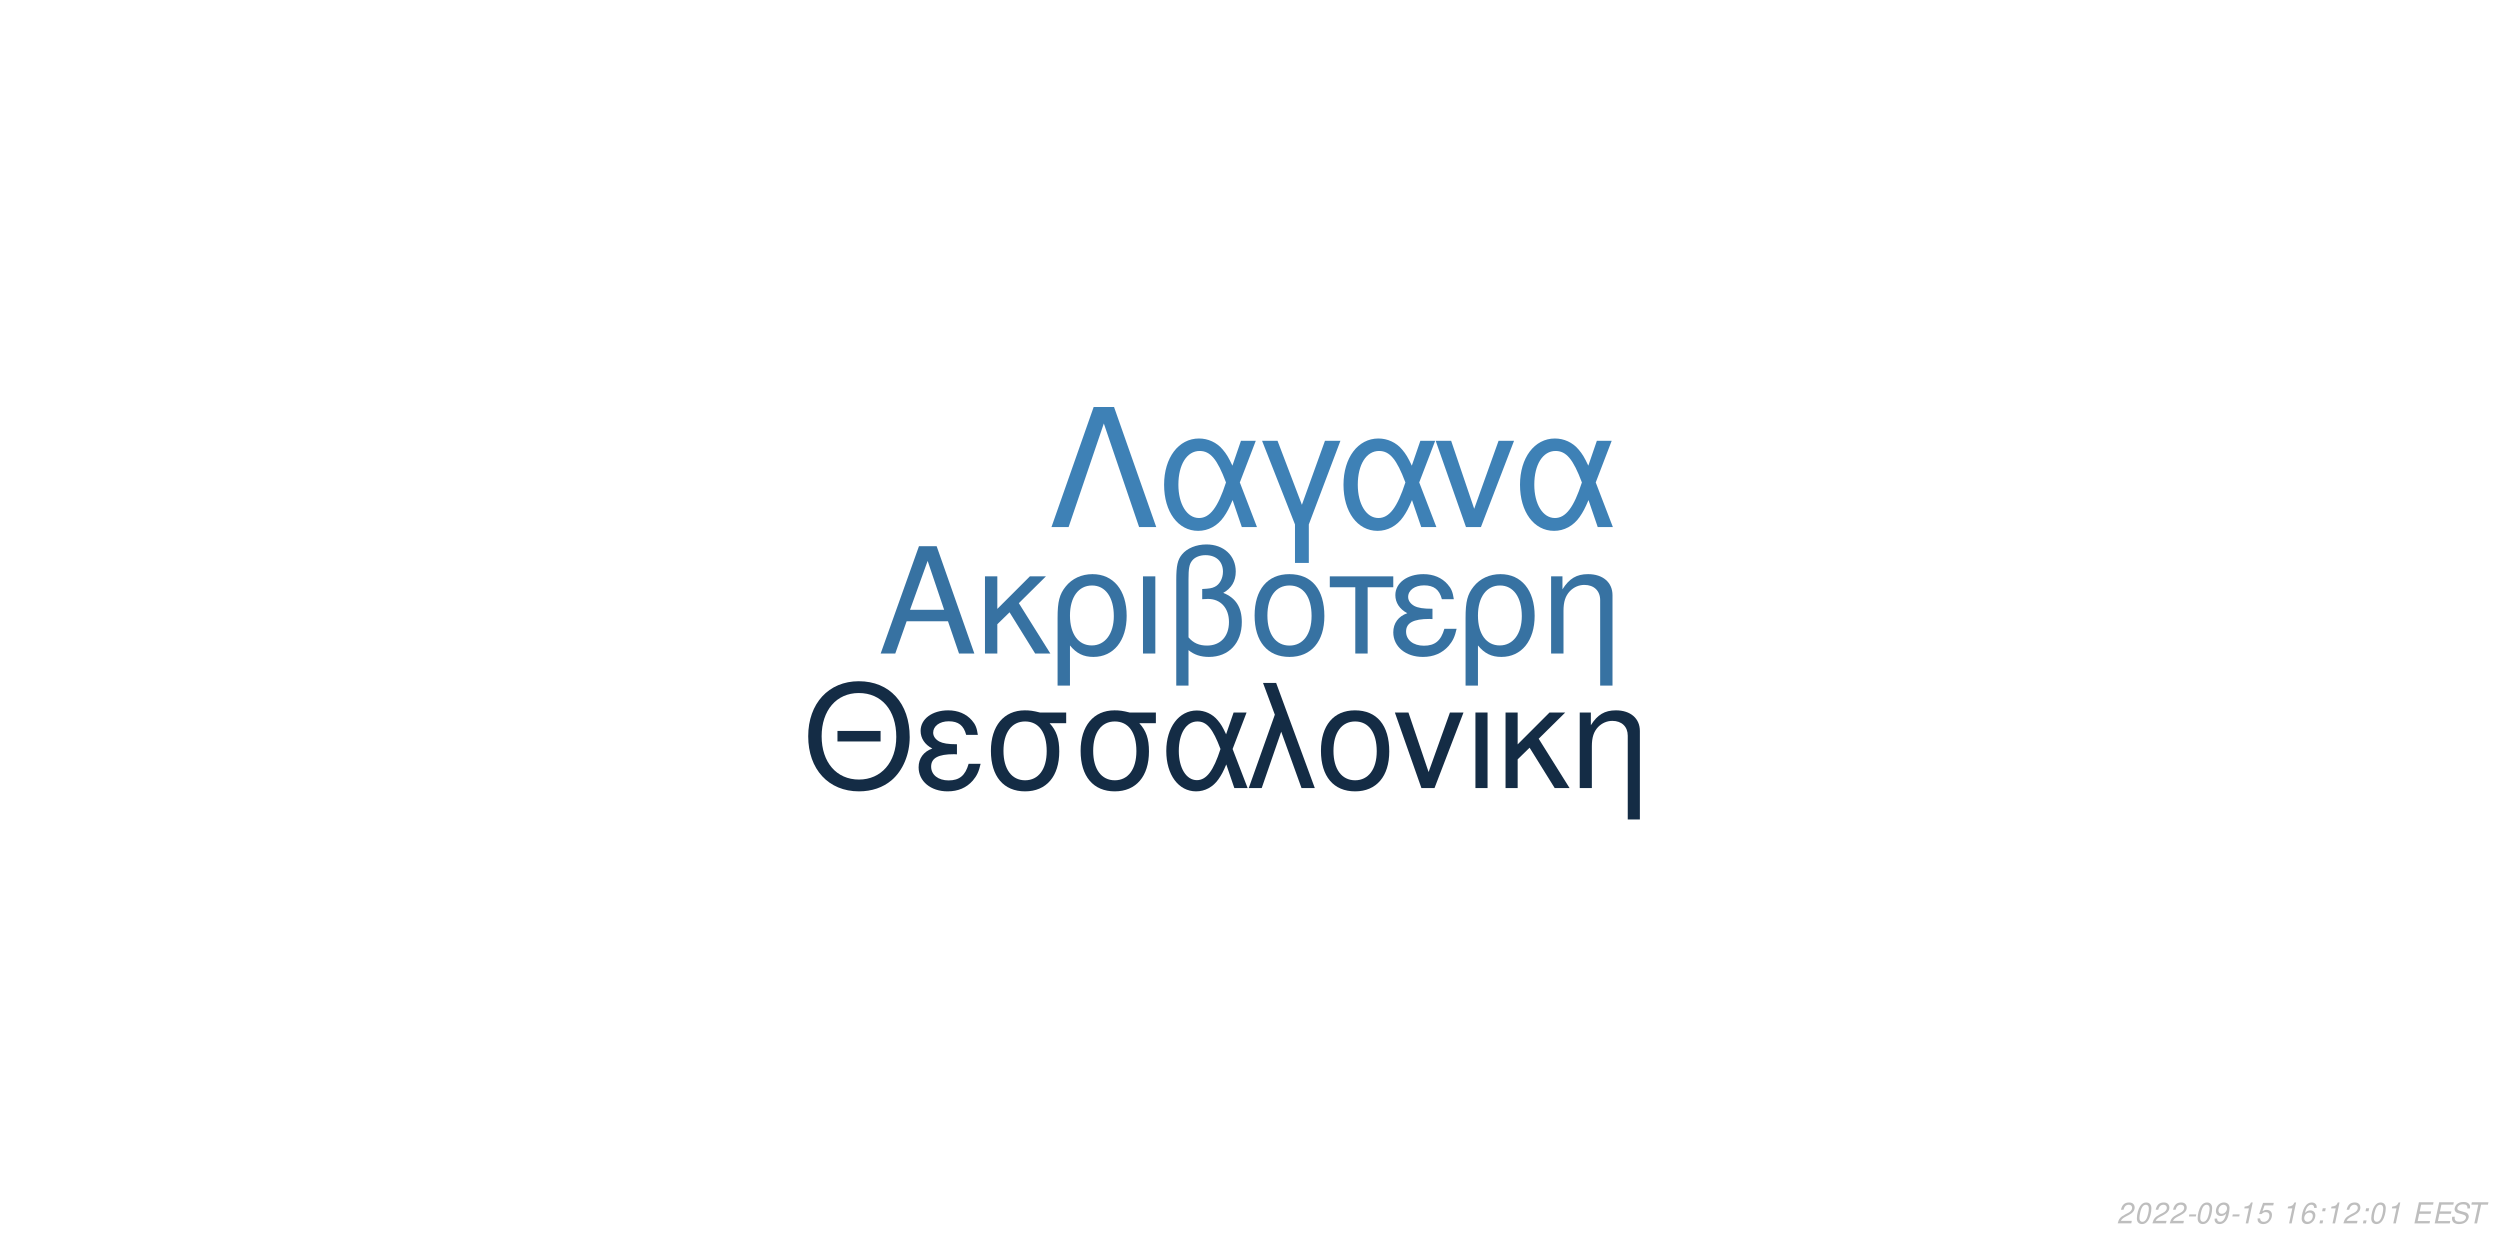
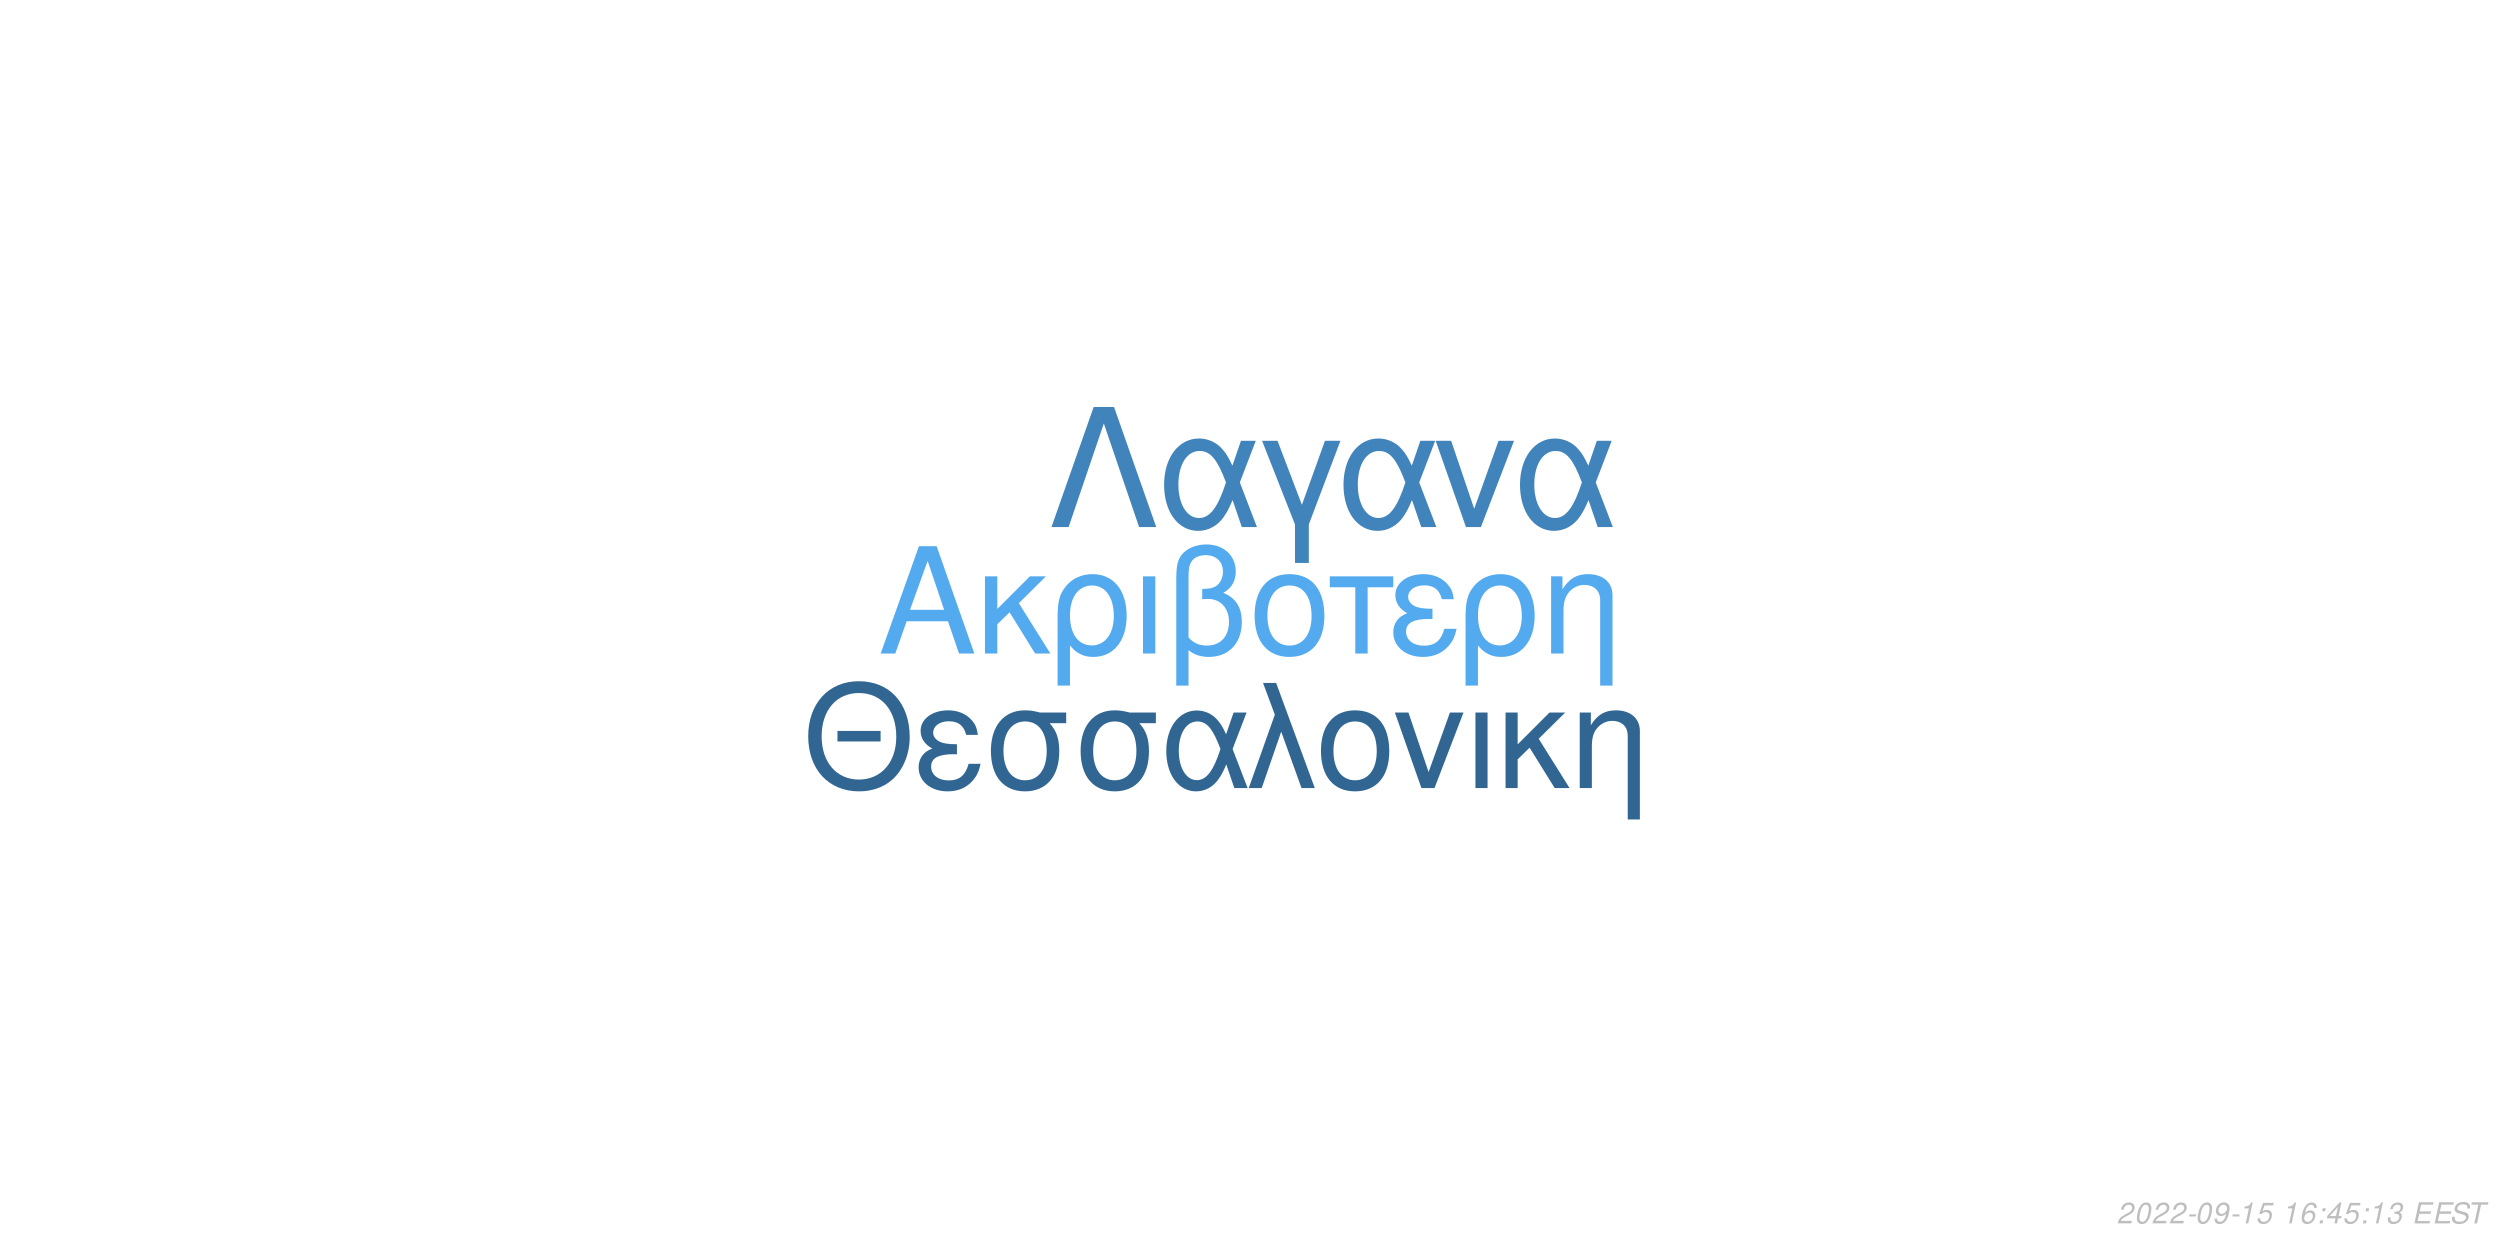
<svg xmlns="http://www.w3.org/2000/svg" xmlns:xlink="http://www.w3.org/1999/xlink" width="864pt" height="432pt" viewBox="0 0 864 432" version="1.1">
  <defs>
    <g>
      <symbol overflow="visible" id="glyph0-0">
        <path style="stroke:none;" d="" />
      </symbol>
      <symbol overflow="visible" id="glyph0-1">
        <path style="stroke:none;" d="M 24.125 -11.141 L 27.938 0 L 33.234 0 L 20.203 -37.094 L 14.094 -37.094 L 0.859 0 L 5.906 0 L 9.828 -11.141 Z M 22.797 -15.109 L 11 -15.109 L 17.094 -32.016 Z M 22.797 -15.109 " />
      </symbol>
      <symbol overflow="visible" id="glyph0-2">
        <path style="stroke:none;" d="M 7.172 -15.422 L 7.172 -26.672 L 2.906 -26.672 L 2.906 0 L 7.172 0 L 7.172 -10.125 L 11.406 -14.25 L 20.25 0 L 25.5 0 L 14.609 -17.406 L 23.969 -26.672 L 18.422 -26.672 Z M 7.172 -15.422 " />
      </symbol>
      <symbol overflow="visible" id="glyph0-3">
        <path style="stroke:none;" d="M 3 11.094 L 7.281 11.094 L 7.281 -2.797 C 9.516 -0.047 11.953 1.172 15.375 1.172 C 22.344 1.172 26.875 -4.422 26.875 -13.031 C 26.875 -21.891 22.297 -27.438 15.062 -27.438 C 11.297 -27.438 7.984 -25.906 5.797 -23.156 C 3.672 -20.516 3 -17.969 3 -12.359 Z M 14.906 -23.516 C 19.547 -23.516 22.438 -19.438 22.438 -12.922 C 22.438 -6.812 19.391 -2.797 14.812 -2.797 C 10.172 -2.797 7.281 -6.766 7.281 -13.125 C 7.281 -19.484 10.234 -23.516 14.906 -23.516 Z M 14.906 -23.516 " />
      </symbol>
      <symbol overflow="visible" id="glyph0-4">
        <path style="stroke:none;" d="M 3.516 0 L 7.781 0 L 7.781 -26.672 L 3.516 -26.672 Z M 3.516 0 " />
      </symbol>
      <symbol overflow="visible" id="glyph0-5">
        <path style="stroke:none;" d="M 4.016 11.094 L 8.25 11.094 L 8.25 -1.172 C 10.172 0.406 12.422 1.172 15.312 1.172 C 22.188 1.172 26.672 -3.609 26.672 -10.891 C 26.672 -15.984 24.578 -19.234 20.25 -20.969 C 23.109 -22.547 24.578 -25.031 24.578 -28.344 C 24.578 -33.844 20.406 -37.703 14.453 -37.703 C 10.938 -37.703 7.734 -36.391 6 -34.25 C 4.484 -32.422 4.016 -30.328 4.016 -25.391 Z M 8.25 -25.656 C 8.25 -29.359 8.5 -30.844 9.469 -32.062 C 10.375 -33.281 12.156 -34 14.094 -34 C 17.812 -34 20.156 -31.812 20.156 -28.297 C 20.156 -25.953 18.984 -23.812 17.297 -23.047 C 16.281 -22.547 15.469 -22.438 12.984 -22.297 L 12.984 -18.781 C 13.734 -18.828 14.344 -18.875 14.969 -18.875 C 19.344 -18.875 22.234 -15.719 22.234 -10.891 C 22.234 -5.906 19.281 -2.75 14.656 -2.75 C 11.953 -2.75 9.922 -3.609 8.25 -5.594 Z M 8.25 -25.656 " />
      </symbol>
      <symbol overflow="visible" id="glyph0-6">
        <path style="stroke:none;" d="M 14.094 -27.438 C 6.562 -27.438 2.094 -22.094 2.094 -13.125 C 2.094 -4.125 6.562 1.172 14.141 1.172 C 21.672 1.172 26.203 -4.172 26.203 -12.922 C 26.203 -22.188 21.828 -27.438 14.094 -27.438 Z M 14.141 -23.516 C 18.938 -23.516 21.781 -19.594 21.781 -12.984 C 21.781 -6.672 18.828 -2.75 14.141 -2.75 C 9.422 -2.75 6.516 -6.672 6.516 -13.125 C 6.516 -19.594 9.422 -23.516 14.141 -23.516 Z M 14.141 -23.516 " />
      </symbol>
      <symbol overflow="visible" id="glyph0-7">
        <path style="stroke:none;" d="M 7.891 0 L 12.156 0 L 12.156 -22.906 L 21.016 -22.906 L 21.016 -26.672 L -0.922 -26.672 L -0.922 -22.906 L 7.891 -22.906 Z M 7.891 0 " />
      </symbol>
      <symbol overflow="visible" id="glyph0-8">
        <path style="stroke:none;" d="M 14.562 -15.469 C 11.344 -15.469 9.562 -15.781 8.297 -16.438 C 6.922 -17.203 6.156 -18.328 6.156 -19.547 C 6.156 -21.891 8.453 -23.562 11.656 -23.562 C 15.062 -23.562 16.953 -22.094 17.812 -18.781 L 21.938 -18.781 C 21.578 -21.266 21.062 -22.5 19.797 -23.922 C 17.812 -26.203 14.906 -27.438 11.453 -27.438 C 5.797 -27.438 1.734 -24.375 1.734 -20.203 C 1.734 -17.609 3.156 -15.375 5.859 -13.938 C 2.797 -12.875 1.016 -10.484 1.016 -7.328 C 1.016 -2.391 5.297 1.172 11.25 1.172 C 14.969 1.172 17.906 -0.109 20.156 -2.641 C 21.578 -4.328 22.297 -5.797 22.906 -8.547 L 18.672 -8.547 C 17.5 -4.422 15.422 -2.703 11.609 -2.703 C 7.938 -2.703 5.438 -4.688 5.438 -7.578 C 5.438 -10.578 7.938 -11.953 13.484 -11.953 C 13.641 -11.953 14.094 -11.953 14.562 -11.906 Z M 14.562 -15.469 " />
      </symbol>
      <symbol overflow="visible" id="glyph0-9">
        <path style="stroke:none;" d="M 3.562 -26.672 L 3.562 0 L 7.844 0 L 7.844 -14.703 C 7.844 -17.906 8.5 -19.891 10.031 -21.531 C 11.406 -22.953 13.188 -23.719 15.062 -23.719 C 18.375 -23.719 20.516 -21.672 20.516 -18.469 L 20.516 11.094 L 24.781 11.094 L 24.781 -20.156 C 24.781 -24.578 21.469 -27.438 16.328 -27.438 C 12.359 -27.438 9.828 -25.906 7.484 -22.188 L 7.484 -26.672 Z M 3.562 -26.672 " />
      </symbol>
      <symbol overflow="visible" id="glyph1-0">
        <path style="stroke:none;" d="" />
      </symbol>
      <symbol overflow="visible" id="glyph1-1">
        <path style="stroke:none;" d="M 26.859 -19.734 L 11.953 -19.734 L 11.953 -16.094 L 26.859 -16.094 Z M 19.328 -36.922 C 8.922 -36.922 1.844 -29.25 1.844 -17.891 C 1.844 -6.484 8.875 1.141 19.391 1.141 C 23.812 1.141 27.703 -0.203 30.641 -2.688 C 34.578 -6.031 36.922 -11.656 36.922 -17.594 C 36.922 -29.297 30 -36.922 19.328 -36.922 Z M 19.328 -32.844 C 27.203 -32.844 32.281 -26.906 32.281 -17.688 C 32.281 -8.922 27.062 -2.938 19.391 -2.938 C 11.609 -2.938 6.484 -8.922 6.484 -17.891 C 6.484 -26.859 11.609 -32.844 19.328 -32.844 Z M 19.328 -32.844 " />
      </symbol>
      <symbol overflow="visible" id="glyph1-2">
        <path style="stroke:none;" d="M 14.25 -15.141 C 11.109 -15.141 9.375 -15.453 8.125 -16.094 C 6.781 -16.844 6.031 -17.938 6.031 -19.141 C 6.031 -21.422 8.266 -23.078 11.406 -23.078 C 14.75 -23.078 16.594 -21.625 17.438 -18.391 L 21.469 -18.391 C 21.125 -20.828 20.625 -22.031 19.391 -23.422 C 17.438 -25.656 14.594 -26.859 11.219 -26.859 C 5.688 -26.859 1.688 -23.875 1.688 -19.781 C 1.688 -17.234 3.094 -15.047 5.734 -13.656 C 2.734 -12.609 1 -10.266 1 -7.172 C 1 -2.344 5.188 1.141 11.016 1.141 C 14.656 1.141 17.547 -0.094 19.734 -2.594 C 21.125 -4.234 21.828 -5.688 22.422 -8.375 L 18.281 -8.375 C 17.141 -4.328 15.094 -2.641 11.359 -2.641 C 7.766 -2.641 5.328 -4.578 5.328 -7.422 C 5.328 -10.359 7.766 -11.703 13.203 -11.703 C 13.359 -11.703 13.797 -11.703 14.25 -11.656 Z M 14.25 -15.141 " />
      </symbol>
      <symbol overflow="visible" id="glyph1-3">
        <path style="stroke:none;" d="M 29 -26.109 L 19.938 -26.109 C 17.594 -26.703 16.438 -26.859 14.703 -26.859 C 7.469 -26.859 2.984 -21.469 2.984 -12.859 C 2.984 -4.031 7.375 1.141 14.797 1.141 C 22.172 1.141 26.609 -4.078 26.609 -12.656 C 26.609 -17.047 25.656 -19.828 23.266 -22.422 L 29 -22.422 Z M 14.797 -23.016 C 19.531 -23.016 22.266 -19.234 22.266 -12.75 C 22.266 -6.531 19.438 -2.688 14.797 -2.688 C 10.172 -2.688 7.328 -6.531 7.328 -12.859 C 7.328 -19.188 10.172 -23.016 14.797 -23.016 Z M 14.797 -23.016 " />
      </symbol>
      <symbol overflow="visible" id="glyph1-4">
        <path style="stroke:none;" d="M 29.344 -26.109 L 24.859 -26.109 L 22.266 -18.578 C 21.125 -21.031 20.484 -22.125 19.328 -23.469 C 17.547 -25.609 14.906 -26.812 12.156 -26.812 C 5.984 -26.812 1.594 -20.984 1.594 -12.812 C 1.594 -4.578 5.828 1.141 11.906 1.141 C 14.953 1.141 17.734 -0.344 19.625 -3.047 C 20.672 -4.531 21.281 -5.688 22.328 -8.172 L 25.109 0 L 29.703 0 L 24.516 -13.5 Z M 20.328 -13.5 C 17.891 -5.922 15.453 -2.734 12.156 -2.734 C 8.516 -2.734 5.922 -6.922 5.922 -12.812 C 5.922 -18.938 8.516 -23.016 12.359 -23.016 C 15.594 -23.016 17.688 -20.531 20.328 -13.5 Z M 20.328 -13.5 " />
      </symbol>
      <symbol overflow="visible" id="glyph1-5">
        <path style="stroke:none;" d="M 1.094 0 L 5.578 0 L 12.312 -19.484 L 19.328 0 L 23.922 0 L 10.562 -36.328 L 6.031 -36.328 L 10.109 -25.359 Z M 1.094 0 " />
      </symbol>
      <symbol overflow="visible" id="glyph1-6">
        <path style="stroke:none;" d="M 13.797 -26.859 C 6.422 -26.859 2.047 -21.625 2.047 -12.859 C 2.047 -4.031 6.422 1.141 13.859 1.141 C 21.234 1.141 25.656 -4.078 25.656 -12.656 C 25.656 -21.719 21.375 -26.859 13.797 -26.859 Z M 13.859 -23.016 C 18.531 -23.016 21.328 -19.188 21.328 -12.703 C 21.328 -6.531 18.438 -2.688 13.859 -2.688 C 9.219 -2.688 6.375 -6.531 6.375 -12.859 C 6.375 -19.188 9.219 -23.016 13.859 -23.016 Z M 13.859 -23.016 " />
      </symbol>
      <symbol overflow="visible" id="glyph1-7">
        <path style="stroke:none;" d="M 14.297 0 L 24.312 -26.109 L 19.625 -26.109 L 12.25 -5.531 L 5.281 -26.109 L 0.594 -26.109 L 9.766 0 Z M 14.297 0 " />
      </symbol>
      <symbol overflow="visible" id="glyph1-8">
        <path style="stroke:none;" d="M 3.438 0 L 7.625 0 L 7.625 -26.109 L 3.438 -26.109 Z M 3.438 0 " />
      </symbol>
      <symbol overflow="visible" id="glyph1-9">
        <path style="stroke:none;" d="M 7.031 -15.094 L 7.031 -26.109 L 2.844 -26.109 L 2.844 0 L 7.031 0 L 7.031 -9.922 L 11.156 -13.953 L 19.828 0 L 24.969 0 L 14.297 -17.047 L 23.469 -26.109 L 18.031 -26.109 Z M 7.031 -15.094 " />
      </symbol>
      <symbol overflow="visible" id="glyph1-10">
        <path style="stroke:none;" d="M 3.484 -26.109 L 3.484 0 L 7.672 0 L 7.672 -14.406 C 7.672 -17.547 8.328 -19.484 9.812 -21.078 C 11.156 -22.469 12.906 -23.219 14.75 -23.219 C 17.984 -23.219 20.078 -21.234 20.078 -18.094 L 20.078 10.859 L 24.266 10.859 L 24.266 -19.734 C 24.266 -24.062 21.031 -26.859 16 -26.859 C 12.109 -26.859 9.609 -25.359 7.328 -21.719 L 7.328 -26.109 Z M 3.484 -26.109 " />
      </symbol>
      <symbol overflow="visible" id="glyph2-0">
        <path style="stroke:none;" d="" />
      </symbol>
      <symbol overflow="visible" id="glyph2-1">
        <path style="stroke:none;" d="M 22.531 -41.484 L 15.484 -41.484 L 0.906 0 L 6.828 0 L 19 -35.797 L 31.188 0 L 37.109 0 Z M 22.531 -41.484 " />
      </symbol>
      <symbol overflow="visible" id="glyph2-2">
        <path style="stroke:none;" d="M 33.516 -29.812 L 28.391 -29.812 L 25.438 -21.219 C 24.125 -24.016 23.391 -25.266 22.078 -26.797 C 20.031 -29.25 17.016 -30.609 13.891 -30.609 C 6.828 -30.609 1.828 -23.953 1.828 -14.625 C 1.828 -5.234 6.656 1.312 13.594 1.312 C 17.078 1.312 20.266 -0.391 22.422 -3.469 C 23.609 -5.172 24.297 -6.484 25.5 -9.328 L 28.688 0 L 33.922 0 L 28 -15.422 Z M 23.219 -15.422 C 20.422 -6.766 17.641 -3.125 13.891 -3.125 C 9.734 -3.125 6.766 -7.906 6.766 -14.625 C 6.766 -21.625 9.734 -26.297 14.109 -26.297 C 17.812 -26.297 20.203 -23.453 23.219 -15.422 Z M 23.219 -15.422 " />
      </symbol>
      <symbol overflow="visible" id="glyph2-3">
        <path style="stroke:none;" d="M 12.062 12.406 L 16.844 12.406 L 16.844 -0.906 L 27.766 -29.812 L 22.422 -29.812 L 14.453 -7.688 L 6.031 -29.812 L 0.688 -29.812 L 12.062 -0.906 Z M 12.062 12.406 " />
      </symbol>
      <symbol overflow="visible" id="glyph2-4">
        <path style="stroke:none;" d="M 16.328 0 L 27.766 -29.812 L 22.422 -29.812 L 14 -6.312 L 6.031 -29.812 L 0.688 -29.812 L 11.156 0 Z M 16.328 0 " />
      </symbol>
      <symbol overflow="visible" id="glyph3-0">
        <path style="stroke:none;" d="" />
      </symbol>
      <symbol overflow="visible" id="glyph3-1">
        <path style="stroke:none;" d="M 5.234 -0.875 L 1.469 -0.875 C 1.641 -1.375 2.203 -1.891 3.109 -2.344 L 4.234 -2.938 C 5.562 -3.625 6.219 -4.469 6.219 -5.484 C 6.219 -5.938 6.062 -6.359 5.797 -6.656 C 5.469 -7.047 4.984 -7.234 4.312 -7.234 C 2.766 -7.234 1.891 -6.453 1.484 -4.734 L 2.375 -4.734 C 2.484 -5.188 2.609 -5.484 2.797 -5.75 C 3.094 -6.203 3.609 -6.453 4.188 -6.453 C 4.891 -6.453 5.344 -6.031 5.344 -5.375 C 5.344 -4.703 4.859 -4.094 4.016 -3.656 L 2.984 -3.125 C 1.234 -2.188 0.797 -1.656 0.344 -0.016 L 5.047 -0.016 Z M 5.234 -0.875 " />
      </symbol>
      <symbol overflow="visible" id="glyph3-2">
        <path style="stroke:none;" d="M 4.203 -7.234 C 3.375 -7.234 2.688 -6.812 2.125 -5.984 C 1.484 -5.047 0.984 -3.188 0.984 -1.734 C 0.984 -1.109 1.172 -0.562 1.484 -0.266 C 1.797 0.047 2.281 0.234 2.766 0.234 C 3.625 0.234 4.281 -0.156 4.859 -1.016 C 5.516 -1.953 6 -3.797 6 -5.266 C 6 -6.5 5.328 -7.234 4.203 -7.234 Z M 4.094 -6.453 C 4.734 -6.453 5.125 -5.984 5.125 -5.156 C 5.125 -4.203 4.781 -2.625 4.406 -1.812 C 3.984 -0.938 3.516 -0.547 2.875 -0.547 C 2.25 -0.547 1.875 -1.031 1.875 -1.828 C 1.875 -2.797 2.203 -4.344 2.594 -5.203 C 2.984 -6.047 3.453 -6.453 4.094 -6.453 Z M 4.094 -6.453 " />
      </symbol>
      <symbol overflow="visible" id="glyph3-3">
        <path style="stroke:none;" d="M 3.516 -3.125 L 1.125 -3.125 L 0.969 -2.406 L 3.359 -2.406 Z M 3.516 -3.125 " />
      </symbol>
      <symbol overflow="visible" id="glyph3-4">
        <path style="stroke:none;" d="M 0.844 -1.656 C 0.844 -1.547 0.844 -1.438 0.844 -1.375 C 0.844 -0.406 1.531 0.234 2.578 0.234 C 3.203 0.234 3.766 0.016 4.297 -0.438 C 4.938 -1 5.312 -1.656 5.594 -2.719 C 5.844 -3.672 6.016 -4.766 6.016 -5.375 C 6.016 -5.844 5.844 -6.328 5.547 -6.656 C 5.203 -7.031 4.703 -7.234 4.062 -7.234 C 2.516 -7.234 1.297 -5.938 1.297 -4.266 C 1.297 -3.203 1.984 -2.547 3.047 -2.547 C 3.484 -2.547 3.953 -2.672 4.281 -2.891 C 4.406 -2.984 4.547 -3.078 4.828 -3.344 C 4.438 -1.484 3.703 -0.547 2.703 -0.547 C 2.109 -0.547 1.719 -0.938 1.719 -1.547 L 1.719 -1.656 Z M 3.953 -6.453 C 4.625 -6.453 5.141 -5.953 5.141 -5.281 C 5.141 -4.188 4.312 -3.312 3.297 -3.312 C 2.594 -3.312 2.172 -3.734 2.172 -4.453 C 2.172 -5.562 2.984 -6.453 3.953 -6.453 Z M 3.953 -6.453 " />
      </symbol>
      <symbol overflow="visible" id="glyph3-5">
        <path style="stroke:none;" d="M 3.703 -5.188 L 2.594 0 L 3.469 0 L 5.016 -7.234 L 4.438 -7.234 C 3.906 -6.156 3.688 -6.016 2.234 -5.812 L 2.109 -5.188 Z M 3.703 -5.188 " />
      </symbol>
      <symbol overflow="visible" id="glyph3-6">
        <path style="stroke:none;" d="M 6.297 -7.094 L 2.594 -7.094 L 1.234 -3.234 L 2.047 -3.234 C 2.656 -3.766 2.938 -3.906 3.531 -3.906 C 4.328 -3.906 4.797 -3.453 4.797 -2.688 C 4.797 -1.438 3.969 -0.547 2.828 -0.547 C 2.031 -0.547 1.609 -0.938 1.578 -1.734 L 0.703 -1.734 L 0.703 -1.516 C 0.703 -0.938 0.844 -0.547 1.188 -0.266 C 1.562 0.062 2.078 0.234 2.703 0.234 C 3.656 0.234 4.391 -0.156 4.984 -0.922 C 5.422 -1.5 5.672 -2.234 5.672 -2.953 C 5.672 -4 4.938 -4.672 3.812 -4.672 C 3.328 -4.672 2.906 -4.547 2.406 -4.234 L 3.109 -6.219 L 6.109 -6.219 Z M 6.297 -7.094 " />
      </symbol>
      <symbol overflow="visible" id="glyph3-7">
        <path style="stroke:none;" d="" />
      </symbol>
      <symbol overflow="visible" id="glyph3-8">
        <path style="stroke:none;" d="M 6.125 -5.344 L 6.141 -5.625 C 6.141 -6.609 5.453 -7.234 4.391 -7.234 C 3.438 -7.234 2.641 -6.719 2.016 -5.703 C 1.422 -4.781 0.938 -2.953 0.938 -1.688 C 0.938 -0.516 1.688 0.234 2.859 0.234 C 3.703 0.234 4.438 -0.156 5 -0.875 C 5.406 -1.422 5.672 -2.156 5.672 -2.766 C 5.672 -3.812 4.969 -4.5 3.906 -4.5 C 3.234 -4.5 2.672 -4.234 2.094 -3.625 C 2.406 -5.375 3.234 -6.453 4.25 -6.453 C 4.703 -6.453 5.062 -6.234 5.172 -5.844 C 5.203 -5.719 5.234 -5.578 5.25 -5.344 Z M 3.656 -3.734 C 4.344 -3.734 4.797 -3.281 4.797 -2.625 C 4.797 -1.469 3.984 -0.547 2.984 -0.547 C 2.297 -0.547 1.812 -1.047 1.812 -1.766 C 1.812 -2.859 2.625 -3.734 3.656 -3.734 Z M 3.656 -3.734 " />
      </symbol>
      <symbol overflow="visible" id="glyph3-9">
        <path style="stroke:none;" d="M 2.359 -1.031 L 1.312 -1.031 L 1.094 0 L 2.141 0 Z M 3.266 -5.234 L 2.219 -5.234 L 2 -4.203 L 3.047 -4.203 Z M 3.266 -5.234 " />
      </symbol>
      <symbol overflow="visible" id="glyph3-10">
+         <path style="stroke:none;" d="M 3.625 -1.75 L 3.266 0 L 4.141 0 L 4.516 -1.75 L 5.562 -1.75 L 5.734 -2.531 L 4.688 -2.531 L 5.688 -7.234 L 5.016 -7.234 L 0.844 -2.672 L 0.641 -1.75 Z M 3.797 -2.531 L 1.594 -2.531 L 4.469 -5.703 Z M 3.797 -2.531 " />
+       </symbol>
+       <symbol overflow="visible" id="glyph3-11">
+         <path style="stroke:none;" d="M 2.922 -3.312 C 3.125 -3.344 3.234 -3.344 3.375 -3.344 C 4.203 -3.344 4.688 -3 4.688 -2.406 C 4.688 -1.312 3.906 -0.547 2.781 -0.547 C 2.047 -0.547 1.594 -0.938 1.594 -1.562 C 1.594 -1.719 1.609 -1.844 1.656 -2.094 L 0.766 -2.094 C 0.734 -1.797 0.719 -1.641 0.719 -1.469 C 0.719 -0.375 1.406 0.234 2.641 0.234 C 3.547 0.234 4.297 -0.078 4.812 -0.656 C 5.266 -1.156 5.562 -1.875 5.562 -2.547 C 5.562 -3.125 5.344 -3.453 4.797 -3.734 C 5.641 -4.234 6.016 -4.844 6.016 -5.734 C 6.016 -6.656 5.312 -7.234 4.203 -7.234 C 3.375 -7.234 2.672 -6.938 2.188 -6.375 C 1.891 -6.031 1.703 -5.641 1.516 -4.906 L 2.391 -4.906 C 2.5 -5.359 2.594 -5.594 2.734 -5.812 C 3.047 -6.234 3.516 -6.453 4.078 -6.453 C 4.734 -6.453 5.141 -6.125 5.141 -5.578 C 5.141 -5.188 5.016 -4.797 4.797 -4.547 C 4.516 -4.234 4 -4.062 3.266 -4.062 L 3.078 -4.062 Z M 2.922 -3.312 " />
+       </symbol>
+       <symbol overflow="visible" id="glyph3-12">
        <path style="stroke:none;" d="M 2.547 -3.312 L 6.5 -3.312 L 6.688 -4.141 L 2.719 -4.141 L 3.219 -6.469 L 7.344 -6.469 L 7.516 -7.297 L 2.453 -7.297 L 0.906 0 L 6.125 0 L 6.297 -0.812 L 2.016 -0.812 Z M 2.547 -3.312 " />
      </symbol>
-       <symbol overflow="visible" id="glyph3-11">
+       <symbol overflow="visible" id="glyph3-13">
        <path style="stroke:none;" d="M 7.062 -5.156 C 7.125 -5.438 7.141 -5.562 7.141 -5.703 C 7.141 -6.156 6.938 -6.594 6.594 -6.891 C 6.188 -7.25 5.656 -7.406 4.875 -7.406 C 3.844 -7.406 3.047 -7.125 2.5 -6.562 C 2.094 -6.141 1.781 -5.438 1.781 -4.922 C 1.781 -4.297 2.219 -3.766 2.891 -3.562 L 4.594 -3.094 C 5.406 -2.859 5.734 -2.578 5.734 -2.094 C 5.734 -1.781 5.547 -1.406 5.266 -1.141 C 4.844 -0.766 4.266 -0.578 3.453 -0.578 C 2.328 -0.578 1.812 -0.984 1.812 -1.906 C 1.812 -2.047 1.812 -2.125 1.844 -2.312 L 0.984 -2.312 C 0.906 -2.062 0.891 -1.906 0.891 -1.688 C 0.891 -0.484 1.797 0.234 3.297 0.234 C 4.359 0.234 5.234 -0.062 5.812 -0.609 C 6.344 -1.078 6.688 -1.797 6.688 -2.375 C 6.688 -2.641 6.609 -2.906 6.453 -3.156 C 6.234 -3.5 5.938 -3.703 5.469 -3.828 L 3.75 -4.312 C 2.984 -4.547 2.734 -4.734 2.734 -5.188 C 2.734 -5.547 2.875 -5.844 3.188 -6.109 C 3.547 -6.438 4.031 -6.594 4.703 -6.594 C 5.266 -6.594 5.688 -6.484 5.906 -6.297 C 6.094 -6.125 6.219 -5.797 6.219 -5.516 C 6.219 -5.422 6.203 -5.344 6.188 -5.156 Z M 7.062 -5.156 " />
      </symbol>
-       <symbol overflow="visible" id="glyph3-12">
+       <symbol overflow="visible" id="glyph3-14">
        <path style="stroke:none;" d="M 4.938 -6.469 L 7.312 -6.469 L 7.484 -7.297 L 1.75 -7.297 L 1.578 -6.469 L 3.984 -6.469 L 2.609 0 L 3.547 0 Z M 4.938 -6.469 " />
      </symbol>
    </g>
  </defs>
  <g id="surface1">
    <rect x="0" y="0" width="864" height="432" style="fill:rgb(100%,100%,100%);fill-opacity:1;stroke:none;" />
-     <g style="fill:rgb(21.569%,44.706%,63.529%);fill-opacity:1;">
+     <g style="fill:rgb(32.549%,66.667%,93.333%);fill-opacity:1;">
      <use xlink:href="#glyph0-1" x="303.5" y="225.861" />
      <use xlink:href="#glyph0-2" x="337.5" y="225.861" />
      <use xlink:href="#glyph0-3" x="362.5" y="225.861" />
      <use xlink:href="#glyph0-4" x="391.5" y="225.861" />
      <use xlink:href="#glyph0-5" x="402.5" y="225.861" />
      <use xlink:href="#glyph0-6" x="431.5" y="225.861" />
      <use xlink:href="#glyph0-7" x="460.5" y="225.861" />
      <use xlink:href="#glyph0-8" x="480.5" y="225.861" />
      <use xlink:href="#glyph0-3" x="503.5" y="225.861" />
      <use xlink:href="#glyph0-9" x="532.5" y="225.861" />
    </g>
-     <g style="fill:rgb(7.843%,17.255%,27.059%);fill-opacity:1;">
+     <g style="fill:rgb(19.216%,40%,57.647%);fill-opacity:1;">
      <use xlink:href="#glyph1-1" x="277.473" y="272.354" />
      <use xlink:href="#glyph1-2" x="316.473" y="272.354" />
      <use xlink:href="#glyph1-3" x="339.473" y="272.354" />
      <use xlink:href="#glyph1-3" x="370.473" y="272.354" />
      <use xlink:href="#glyph1-4" x="401.473" y="272.354" />
      <use xlink:href="#glyph1-5" x="430.473" y="272.354" />
      <use xlink:href="#glyph1-6" x="454.473" y="272.354" />
      <use xlink:href="#glyph1-7" x="481.473" y="272.354" />
      <use xlink:href="#glyph1-8" x="506.473" y="272.354" />
      <use xlink:href="#glyph1-9" x="517.473" y="272.354" />
      <use xlink:href="#glyph1-10" x="542.473" y="272.354" />
    </g>
-     <g style="fill:rgb(24.314%,50.588%,71.373%);fill-opacity:1;">
+     <g style="fill:rgb(25.098%,51.765%,73.333%);fill-opacity:1;">
      <use xlink:href="#glyph2-1" x="362.484" y="182.152" />
      <use xlink:href="#glyph2-2" x="400.484" y="182.152" />
      <use xlink:href="#glyph2-3" x="435.484" y="182.152" />
      <use xlink:href="#glyph2-2" x="462.484" y="182.152" />
      <use xlink:href="#glyph2-4" x="495.484" y="182.152" />
      <use xlink:href="#glyph2-2" x="523.484" y="182.152" />
    </g>
    <g style="fill:rgb(74.51%,74.51%,74.51%);fill-opacity:1;">
      <use xlink:href="#glyph3-1" x="731.52" y="422.81" />
      <use xlink:href="#glyph3-2" x="737.52" y="422.81" />
      <use xlink:href="#glyph3-1" x="743.52" y="422.81" />
      <use xlink:href="#glyph3-1" x="749.52" y="422.81" />
      <use xlink:href="#glyph3-3" x="755.52" y="422.81" />
      <use xlink:href="#glyph3-2" x="758.52" y="422.81" />
      <use xlink:href="#glyph3-4" x="764.52" y="422.81" />
      <use xlink:href="#glyph3-3" x="770.52" y="422.81" />
      <use xlink:href="#glyph3-5" x="773.52" y="422.81" />
      <use xlink:href="#glyph3-6" x="779.52" y="422.81" />
      <use xlink:href="#glyph3-7" x="785.52" y="422.81" />
      <use xlink:href="#glyph3-5" x="788.52" y="422.81" />
      <use xlink:href="#glyph3-8" x="794.52" y="422.81" />
      <use xlink:href="#glyph3-9" x="800.52" y="422.81" />
-       <use xlink:href="#glyph3-5" x="803.52" y="422.81" />
-       <use xlink:href="#glyph3-1" x="809.52" y="422.81" />
+       <use xlink:href="#glyph3-10" x="803.52" y="422.81" />
+       <use xlink:href="#glyph3-6" x="809.52" y="422.81" />
      <use xlink:href="#glyph3-9" x="815.52" y="422.81" />
-       <use xlink:href="#glyph3-2" x="818.52" y="422.81" />
-       <use xlink:href="#glyph3-5" x="824.52" y="422.81" />
+       <use xlink:href="#glyph3-5" x="818.52" y="422.81" />
+       <use xlink:href="#glyph3-11" x="824.52" y="422.81" />
      <use xlink:href="#glyph3-7" x="830.52" y="422.81" />
-       <use xlink:href="#glyph3-10" x="833.52" y="422.81" />
-       <use xlink:href="#glyph3-10" x="840.52" y="422.81" />
-       <use xlink:href="#glyph3-11" x="846.52" y="422.81" />
-       <use xlink:href="#glyph3-12" x="852.52" y="422.81" />
+       <use xlink:href="#glyph3-12" x="833.52" y="422.81" />
+       <use xlink:href="#glyph3-12" x="840.52" y="422.81" />
+       <use xlink:href="#glyph3-13" x="846.52" y="422.81" />
+       <use xlink:href="#glyph3-14" x="852.52" y="422.81" />
    </g>
  </g>
</svg>
